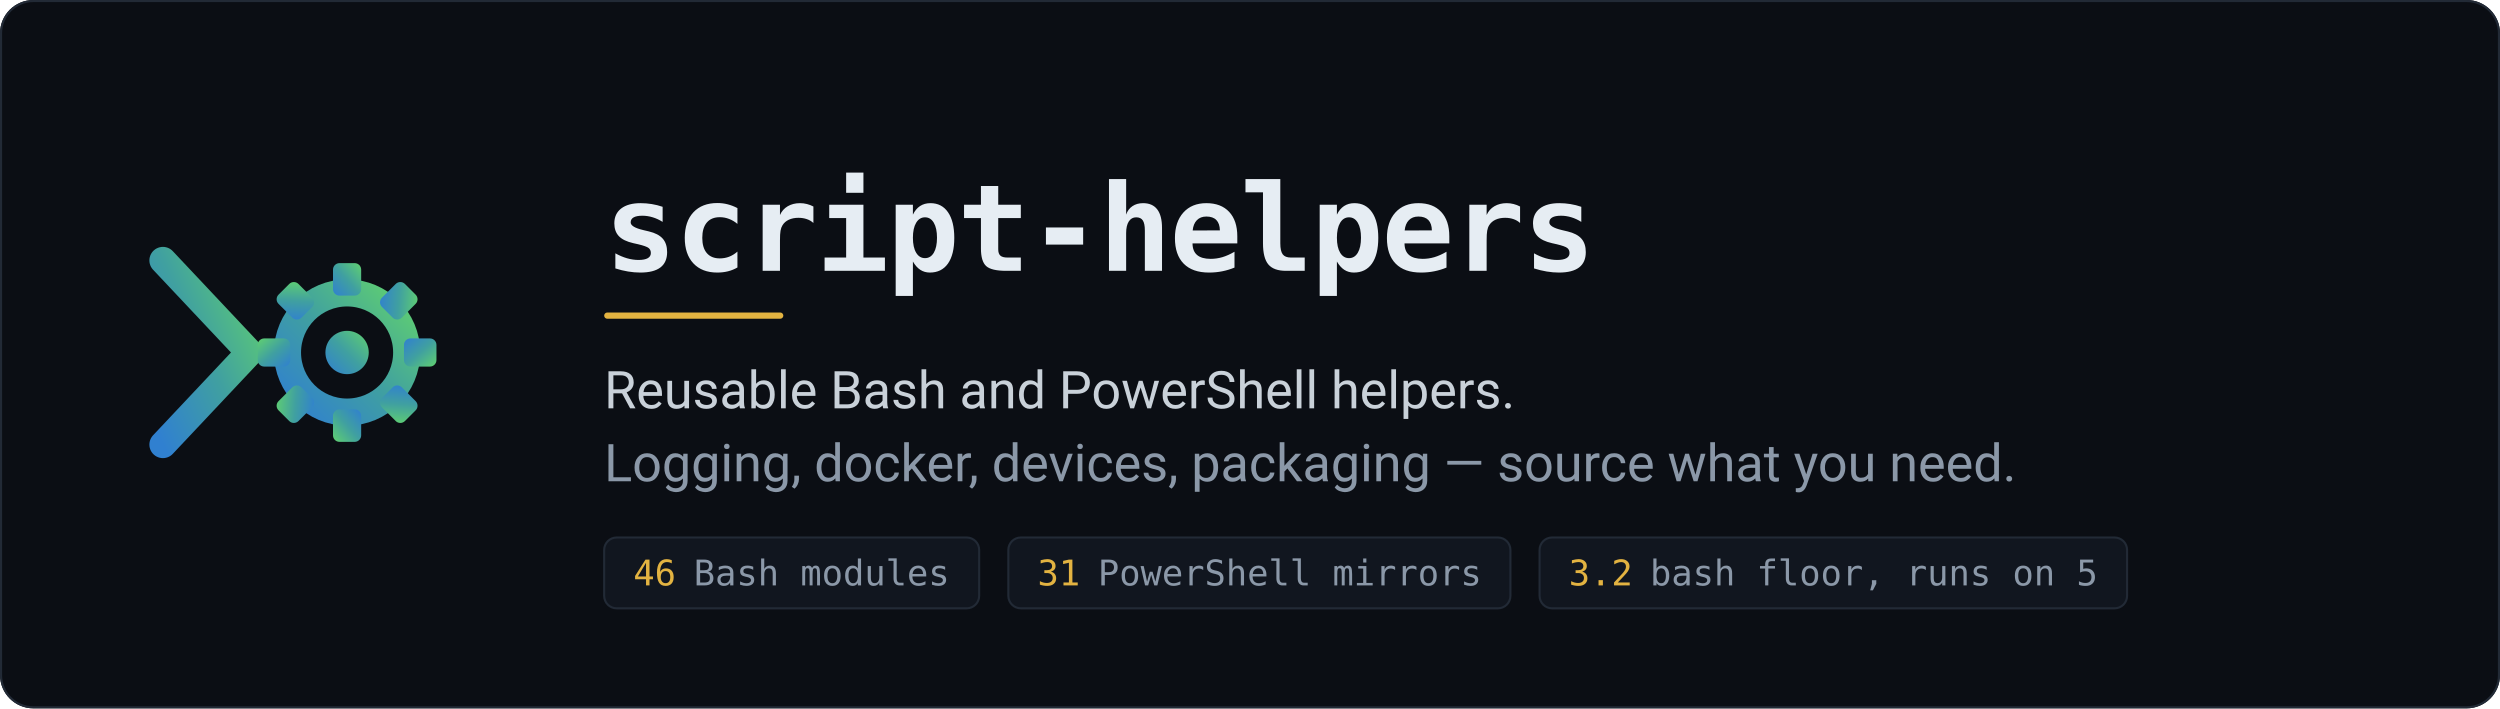
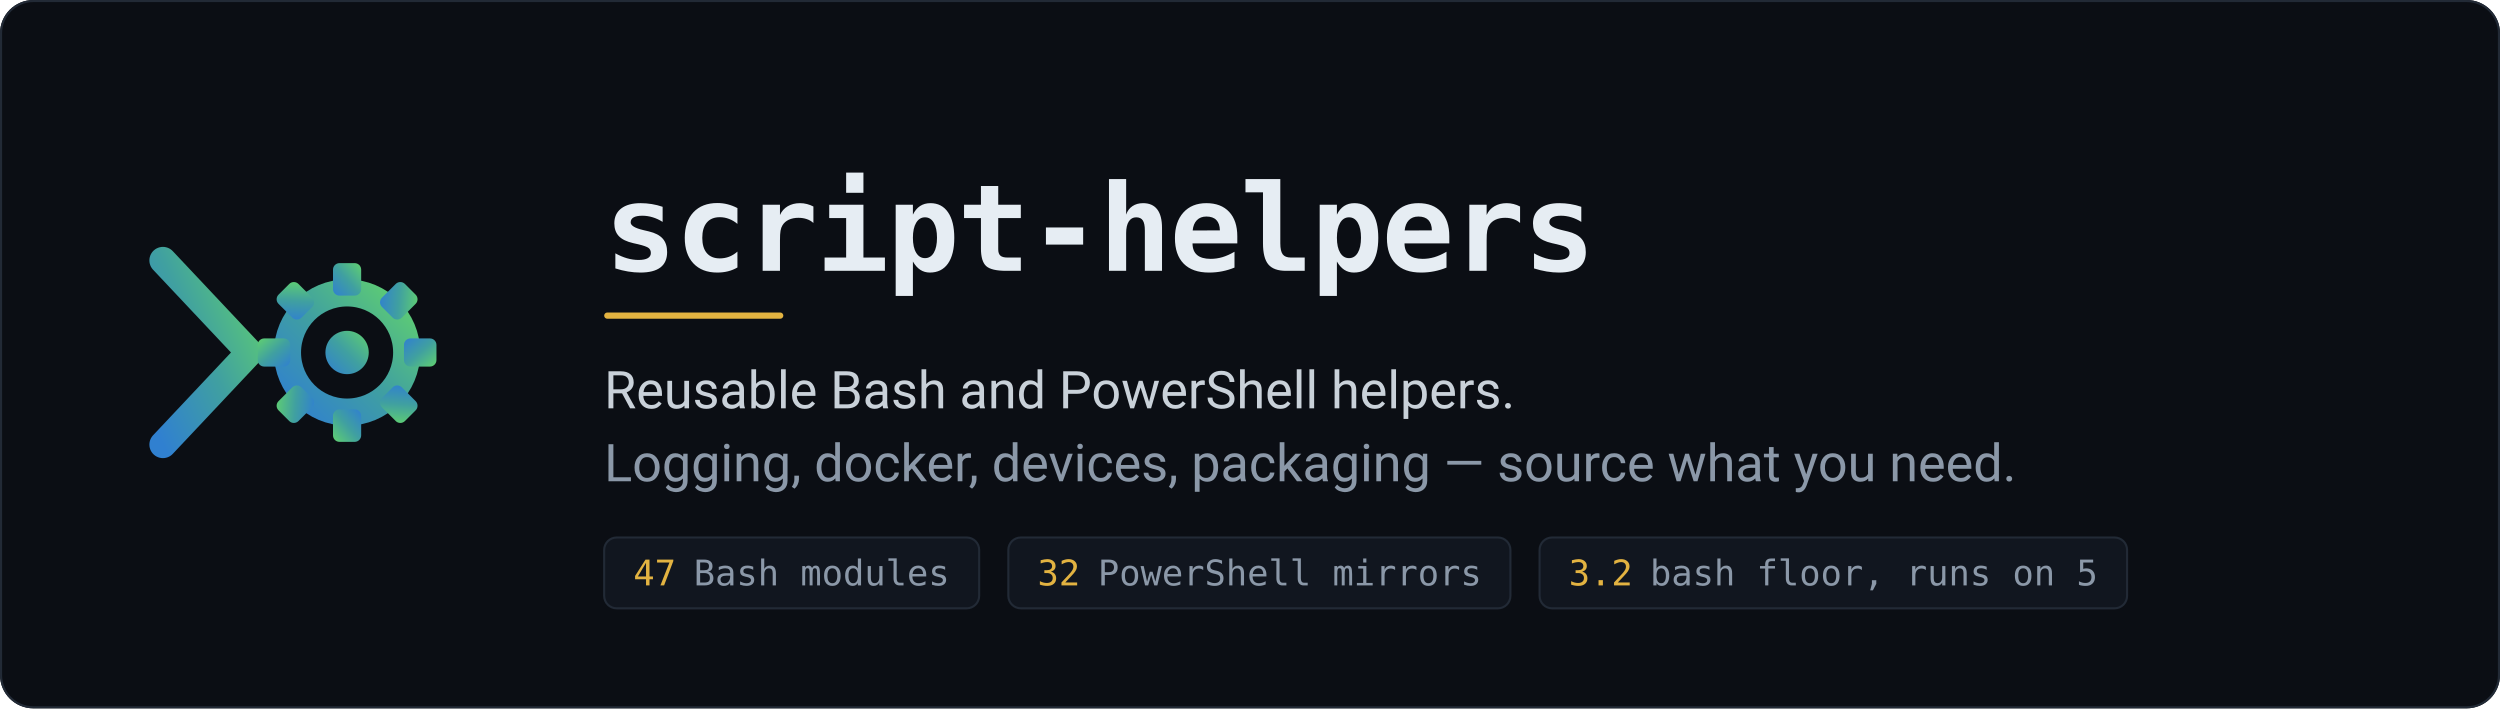
<svg xmlns="http://www.w3.org/2000/svg" viewBox="0 0 1200 340" width="1200" height="340" role="img" aria-labelledby="t d">
  <defs>
    <linearGradient id="sh-hero-grad" x1="0" y1="1" x2="1" y2="0">
      <stop offset="0" stop-color="#3080D0" />
      <stop offset="0.5" stop-color="#40A0A0" />
      <stop offset="1" stop-color="#60D070" />
    </linearGradient>
  </defs>
  <rect x="0" y="0" width="1200" height="340" rx="16" fill="#0b0e14" />
  <rect x="0.5" y="0.5" width="1199" height="339" rx="15.5" fill="none" stroke="#222a36" />
  <g transform="translate(60 86) scale(2.6)">
    <g fill="none" stroke="url(#sh-hero-grad)" stroke-width="5" stroke-linecap="round" stroke-linejoin="round">
      <path d="M7 15 L23 32 L7 49" />
      <path d="M23 32 H31" />
      <circle cx="41" cy="32" r="11" />
    </g>
    <g fill="url(#sh-hero-grad)">
      <g transform="translate(41 32)">
        <rect x="-2.6" y="-16.5" width="5.2" height="6" rx="1.2" />
        <rect x="-2.6" y="-16.5" width="5.2" height="6" rx="1.2" transform="rotate(45)" />
        <rect x="-2.6" y="-16.5" width="5.2" height="6" rx="1.2" transform="rotate(90)" />
        <rect x="-2.6" y="-16.5" width="5.2" height="6" rx="1.2" transform="rotate(135)" />
        <rect x="-2.6" y="-16.5" width="5.2" height="6" rx="1.2" transform="rotate(180)" />
        <rect x="-2.6" y="-16.5" width="5.2" height="6" rx="1.2" transform="rotate(225)" />
        <rect x="-2.6" y="-16.5" width="5.2" height="6" rx="1.2" transform="rotate(270)" />
        <rect x="-2.6" y="-16.5" width="5.2" height="6" rx="1.2" transform="rotate(315)" />
      </g>
      <circle cx="41" cy="32" r="4" />
    </g>
  </g>
  <text x="290" y="130" font-family="ui-monospace, SFMono-Regular, Menlo, Consolas, monospace" font-size="58" font-weight="700" fill="#e6edf3" letter-spacing="-1">script-helpers</text>
  <rect x="290" y="150" width="86" height="3" rx="1.5" fill="#e3b341" />
  <text x="290" y="196" font-family="-apple-system, BlinkMacSystemFont, Segoe UI, Roboto, Helvetica, Arial, sans-serif" font-size="25" fill="#c9d1d9">Reusable Bash and PowerShell helpers.</text>
  <text x="290" y="231" font-family="-apple-system, BlinkMacSystemFont, Segoe UI, Roboto, Helvetica, Arial, sans-serif" font-size="25" fill="#8b98a8">Logging, docker, devices, packaging — source what you need.</text>
  <g font-family="ui-monospace, SFMono-Regular, Menlo, Consolas, monospace" font-size="17">
    <rect x="290" y="258" width="180" height="34" rx="6" fill="#11161f" stroke="#222a36" />
-     <text x="304" y="281" fill="#e3b341">46</text>
+     <text x="304" y="281" fill="#e3b341">47</text>
    <text x="333" y="281" fill="#8b98a8">Bash modules</text>
    <rect x="484" y="258" width="241" height="34" rx="6" fill="#11161f" stroke="#222a36" />
-     <text x="498" y="281" fill="#e3b341">31</text>
+     <text x="498" y="281" fill="#e3b341">32</text>
    <text x="527" y="281" fill="#8b98a8">PowerShell mirrors</text>
    <rect x="739" y="258" width="282" height="34" rx="6" fill="#11161f" stroke="#222a36" />
    <text x="753" y="281" fill="#e3b341">3.2</text>
    <text x="792" y="281" fill="#8b98a8">bash floor, runs on 5</text>
  </g>
</svg>
